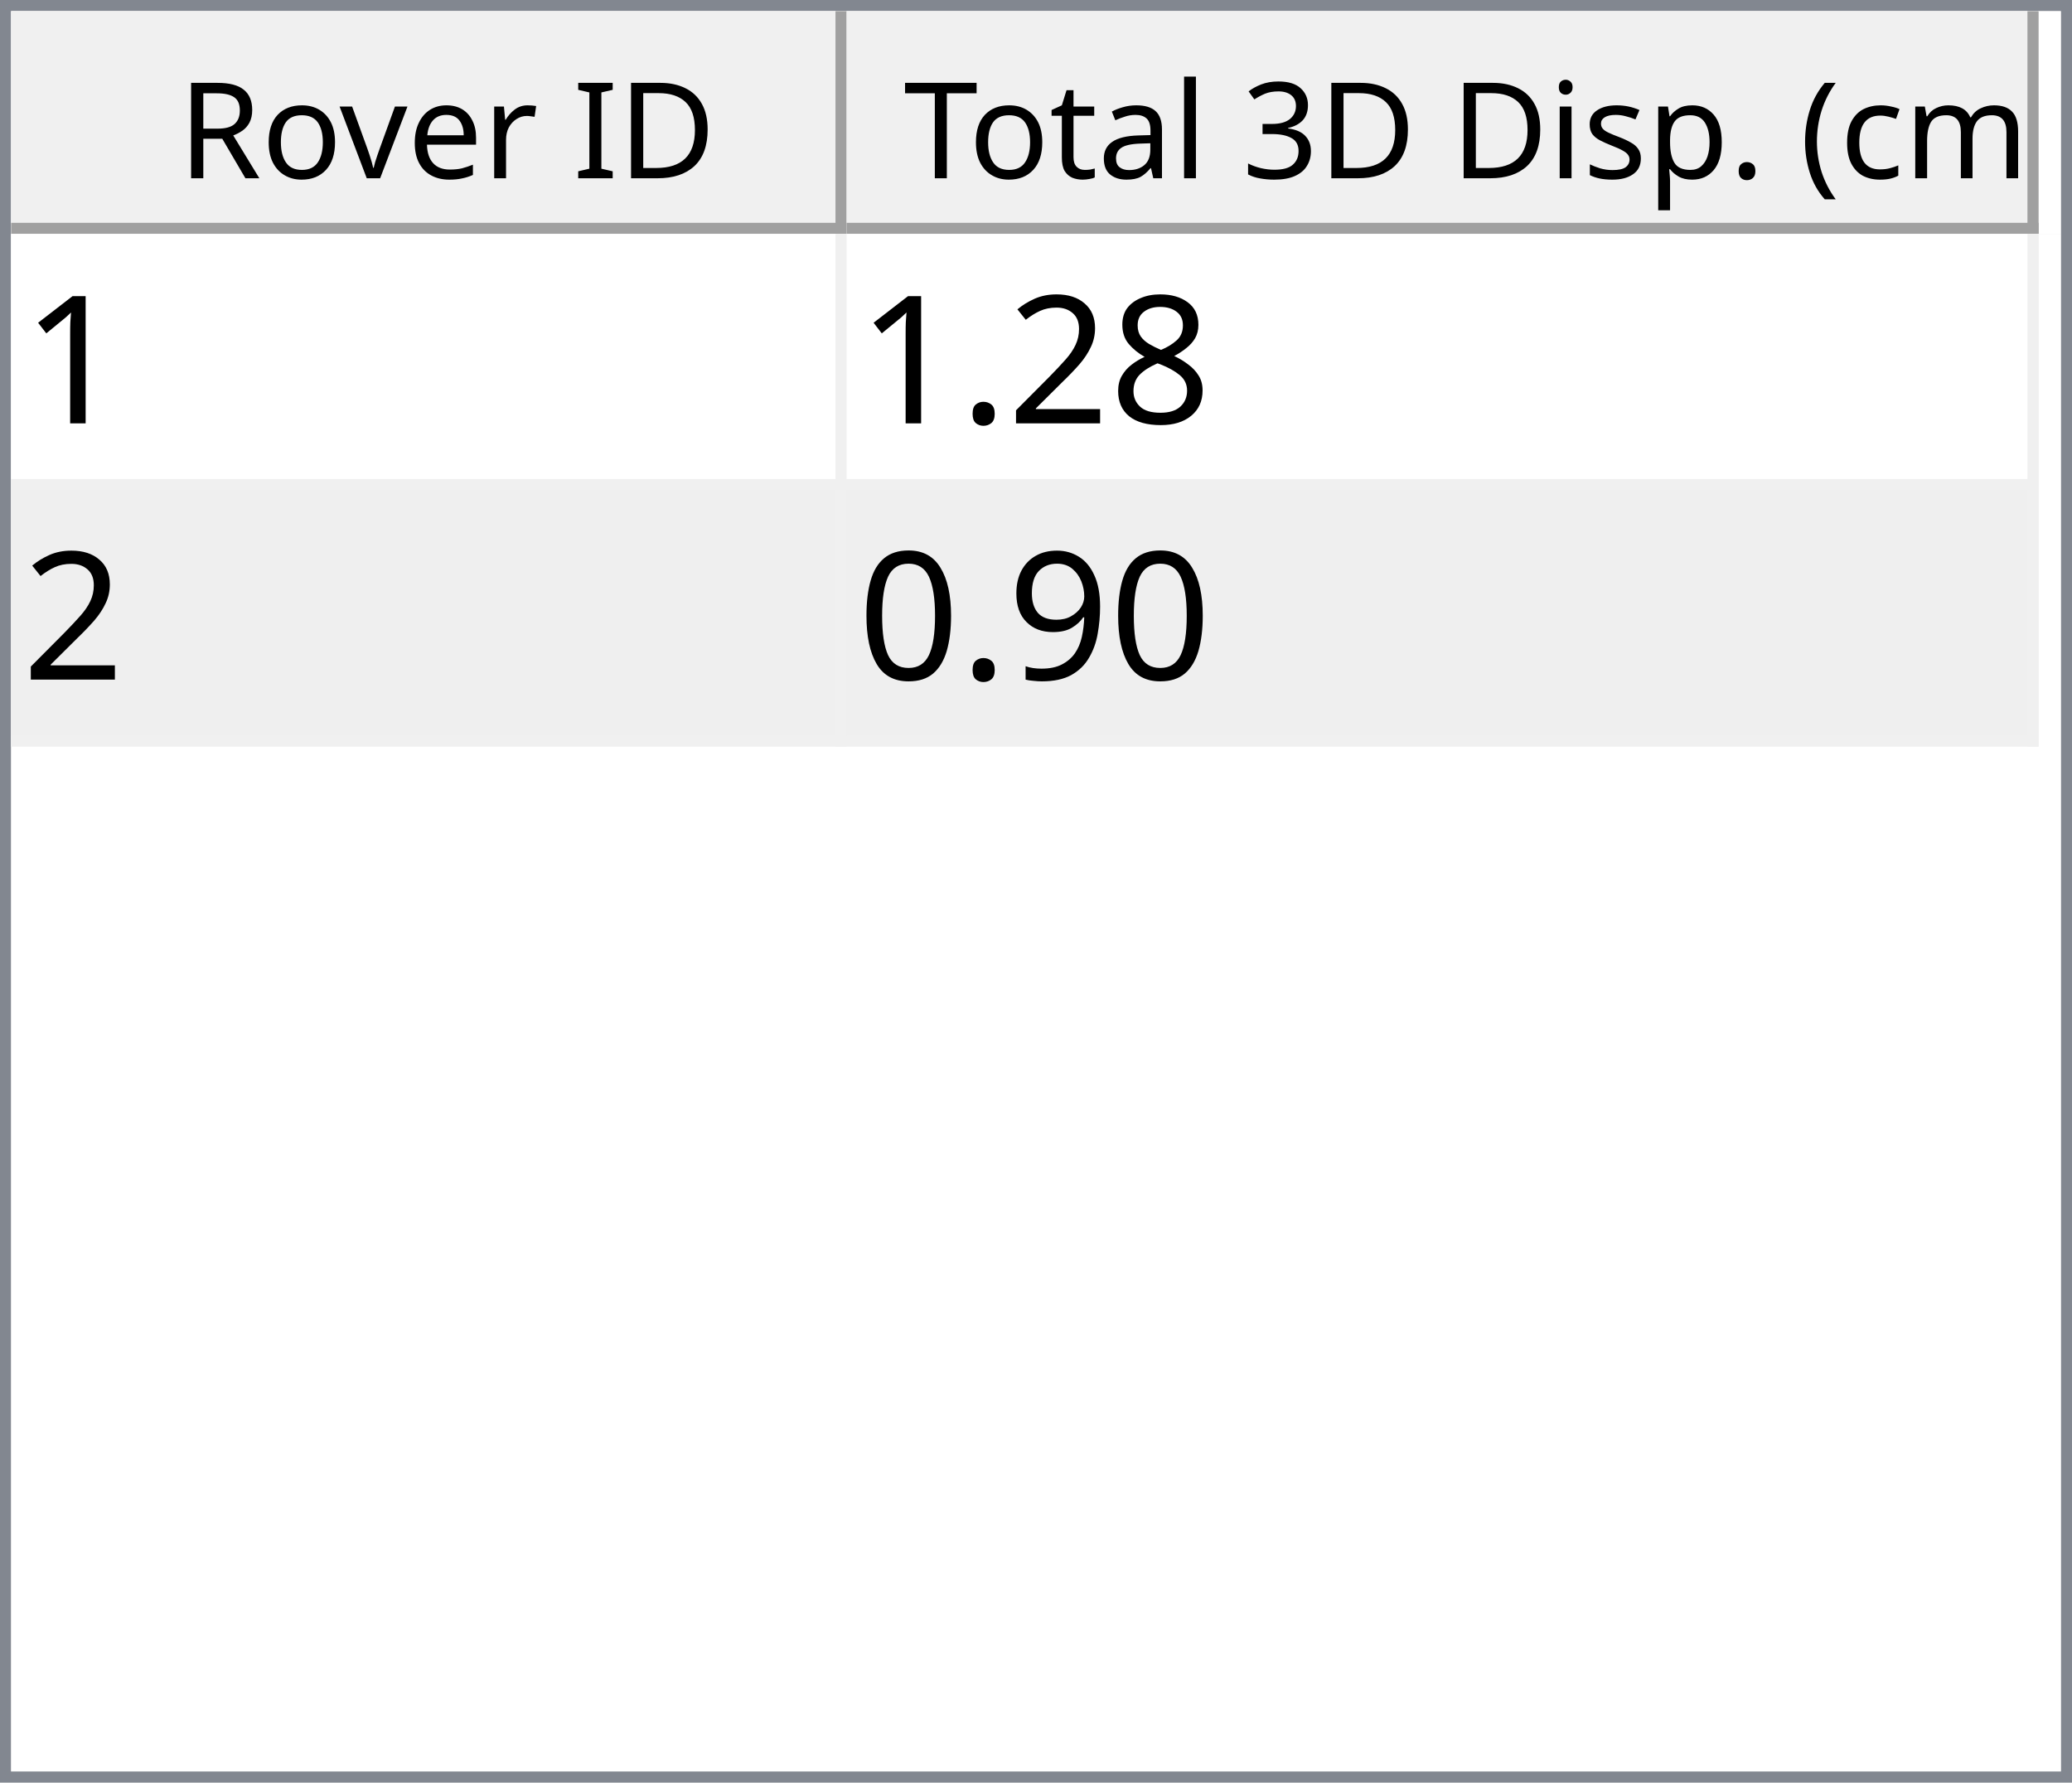
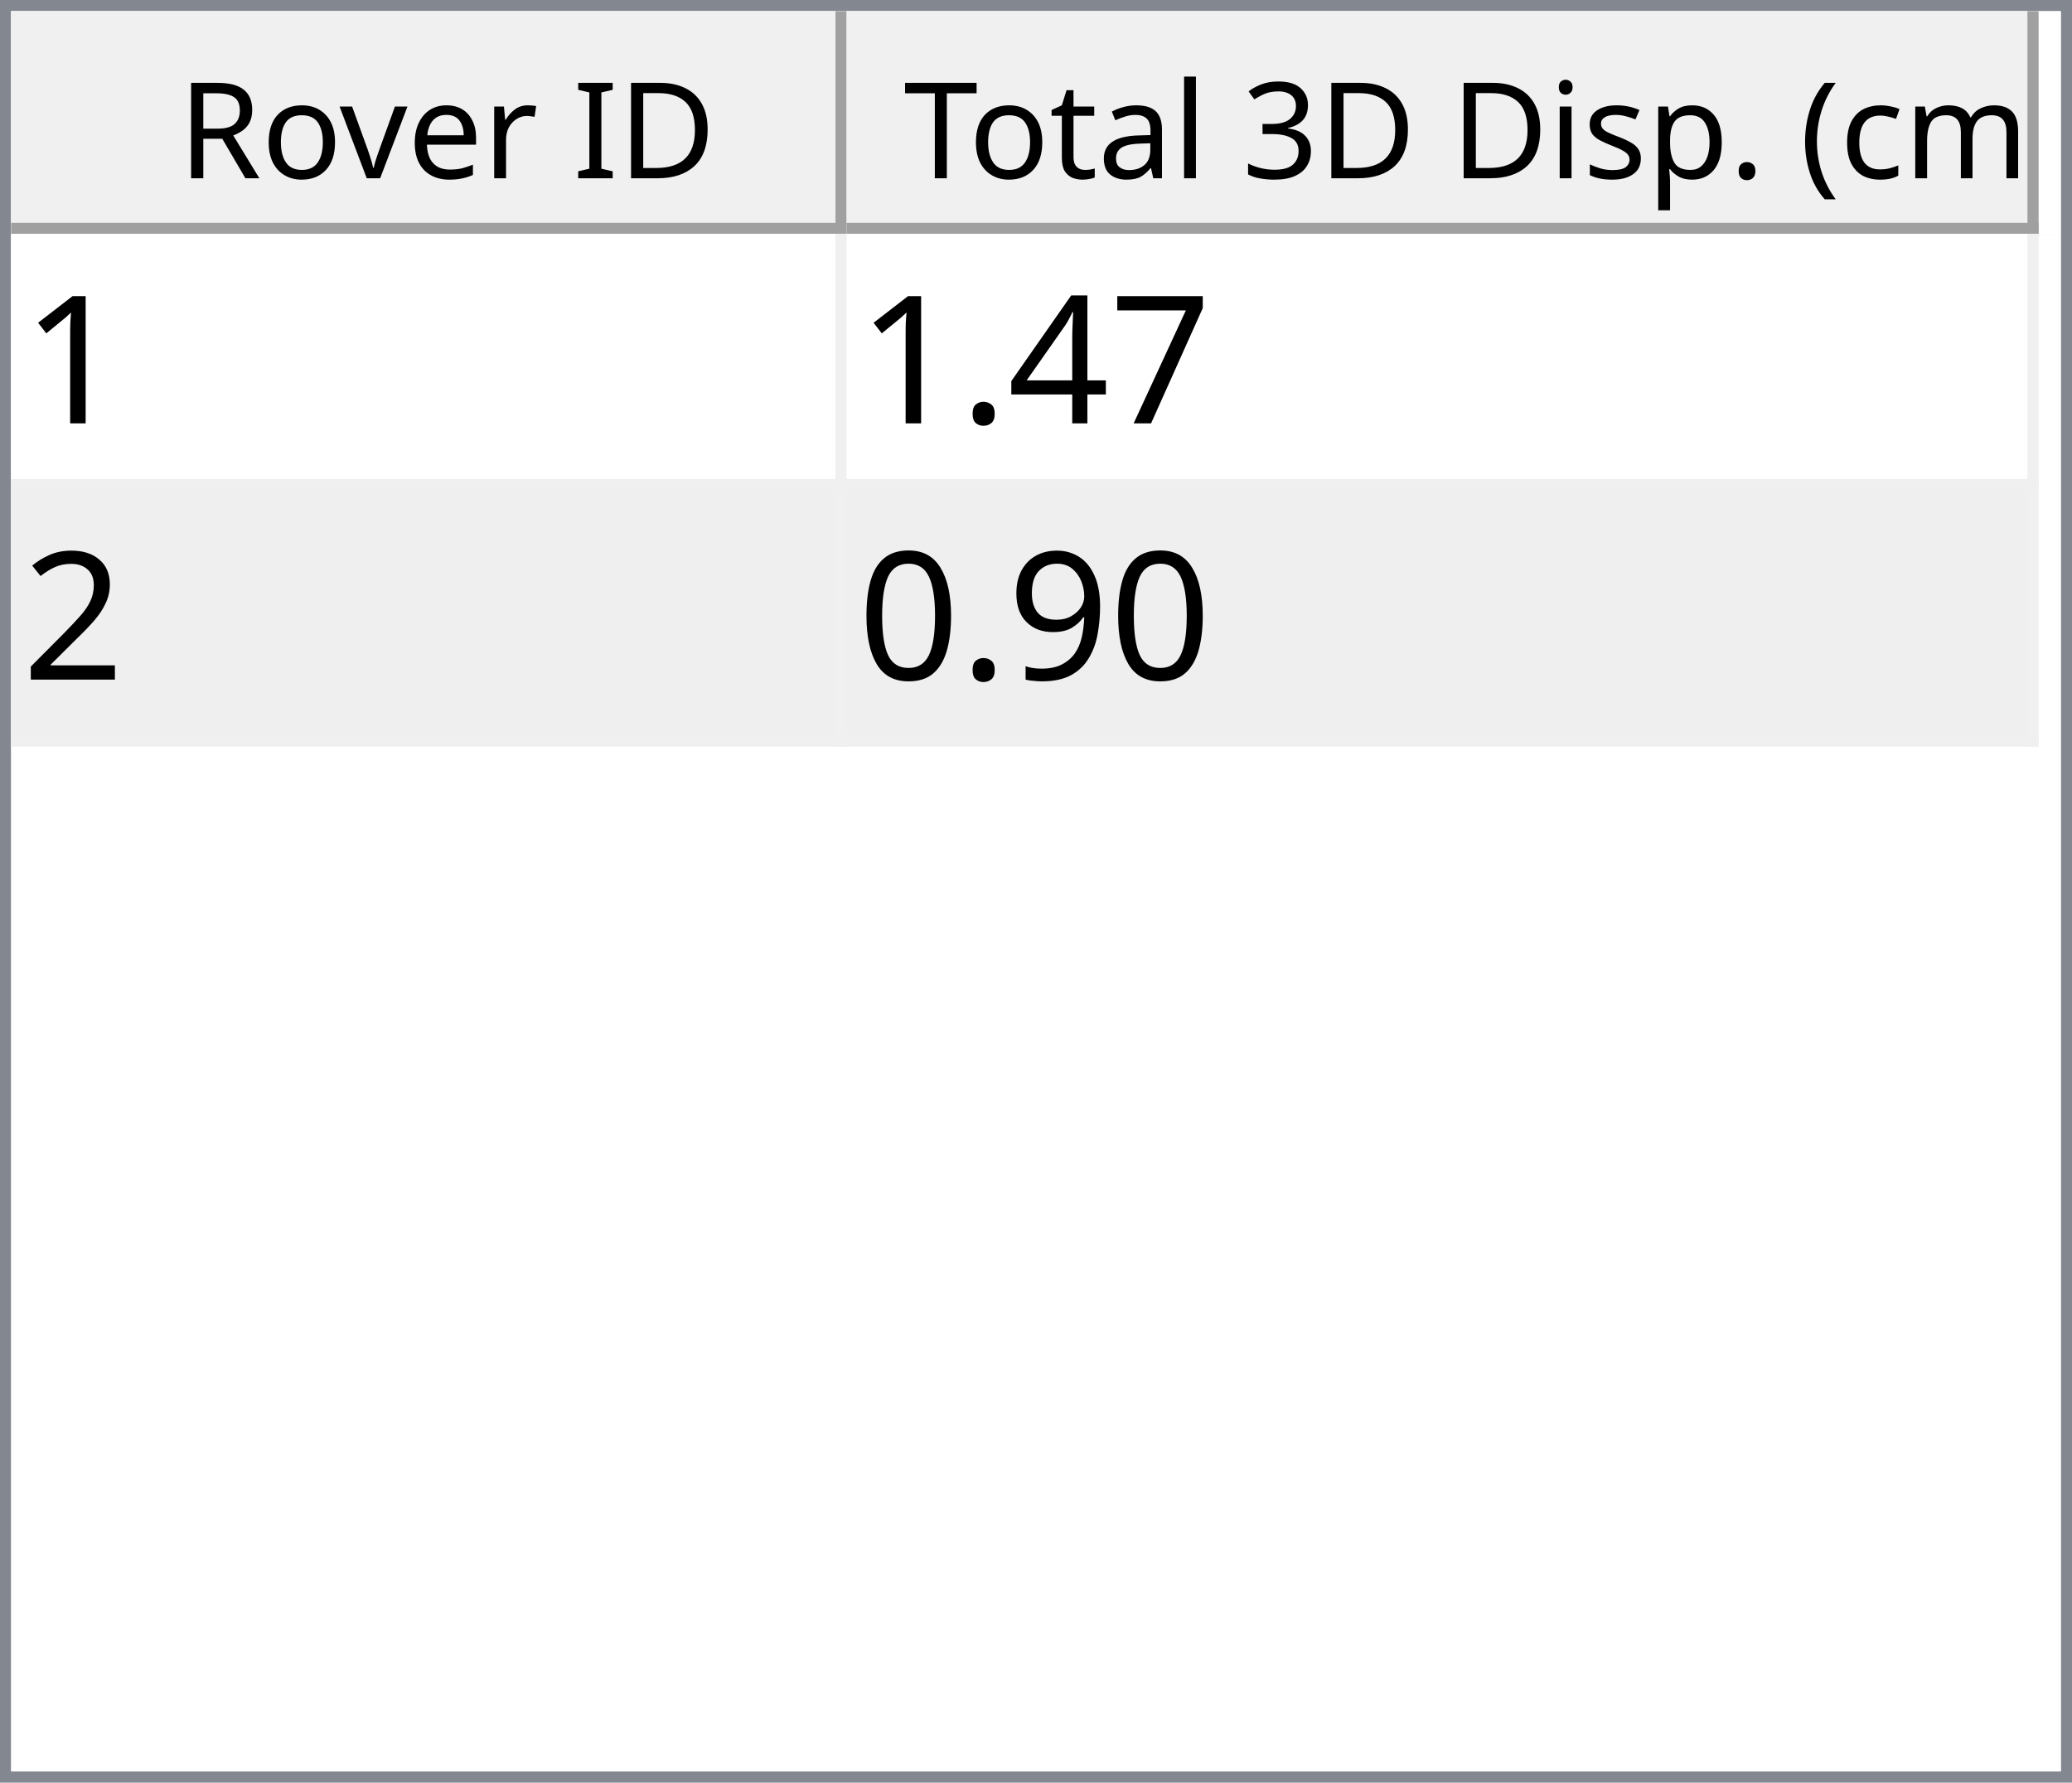
<svg xmlns="http://www.w3.org/2000/svg" style="fill-opacity:1; color-rendering:auto; color-interpolation:auto; text-rendering:auto; stroke:black; stroke-linecap:square; stroke-miterlimit:10; shape-rendering:auto; stroke-opacity:1; fill:black; stroke-dasharray:none; font-weight:normal; stroke-width:1; font-family:'Dialog'; font-style:normal; stroke-linejoin:miter; font-size:12px; stroke-dashoffset:0; image-rendering:auto;" width="186" height="160">
  <defs id="genericDefs" />
  <g>
    <defs id="defs1">
      <clipPath clipPathUnits="userSpaceOnUse" id="clipPath1">
        <path d="M0 0 L186 0 L186 160 L0 160 L0 0 Z" />
      </clipPath>
      <clipPath clipPathUnits="userSpaceOnUse" id="clipPath2">
        <path d="M0 0 L0 160 L186 160 L186 0 Z" />
      </clipPath>
      <clipPath clipPathUnits="userSpaceOnUse" id="clipPath3">
        <path d="M0 0 L0 20 L184 20 L184 0 Z" />
      </clipPath>
      <clipPath clipPathUnits="userSpaceOnUse" id="clipPath4">
        <path d="M0 0 L0 20 L75 20 L75 0 Z" />
      </clipPath>
      <clipPath clipPathUnits="userSpaceOnUse" id="clipPath5">
        <path d="M1 1 L1 19 L74 19 L74 1 Z" />
      </clipPath>
      <clipPath clipPathUnits="userSpaceOnUse" id="clipPath6">
        <path d="M0 0 L0 18 L73 18 L73 0 Z" />
      </clipPath>
      <clipPath clipPathUnits="userSpaceOnUse" id="clipPath7">
        <path d="M-0.5 -0.5 L-0.5 19.5 L74.5 19.5 L74.5 -0.5 Z" />
      </clipPath>
      <clipPath clipPathUnits="userSpaceOnUse" id="clipPath8">
        <path d="M0 0 L0 20 L107 20 L107 0 Z" />
      </clipPath>
      <clipPath clipPathUnits="userSpaceOnUse" id="clipPath9">
        <path d="M1 1 L1 19 L106 19 L106 1 Z" />
      </clipPath>
      <clipPath clipPathUnits="userSpaceOnUse" id="clipPath10">
        <path d="M0 0 L0 18 L105 18 L105 0 Z" />
      </clipPath>
      <clipPath clipPathUnits="userSpaceOnUse" id="clipPath11">
        <path d="M-0.5 -0.5 L-0.5 19.5 L106.5 19.5 L106.5 -0.5 Z" />
      </clipPath>
      <clipPath clipPathUnits="userSpaceOnUse" id="clipPath12">
        <path d="M0 0 L0 138 L184 138 L184 0 Z" />
      </clipPath>
      <clipPath clipPathUnits="userSpaceOnUse" id="clipPath13">
        <path d="M0 0 L0 46 L182 46 L182 0 Z" />
      </clipPath>
      <clipPath clipPathUnits="userSpaceOnUse" id="clipPath14">
        <path d="M-0.5 -0.5 L-0.5 45.5 L181.5 45.5 L181.5 -0.5 Z" />
      </clipPath>
      <clipPath clipPathUnits="userSpaceOnUse" id="clipPath15">
        <path d="M0 0 L0 22 L74 22 L74 0 Z" />
      </clipPath>
      <clipPath clipPathUnits="userSpaceOnUse" id="clipPath16">
        <path d="M0 0 L0 22 L106 22 L106 0 Z" />
      </clipPath>
      <font horiz-adv-x="64.551" id="font1">
        <font-face ascent="107.91" descent="25.098" units-per-em="100" style="font-style:normal; font-family:Segoe UI; font-weight:normal;" />
        <missing-glyph horiz-adv-x="64.551" d="M8.109 0 L8.109 68.266 L56.453 68.266 L56.453 0 L8.109 0 ZM15.328 7.234 L49.219 7.234 L49.219 61.031 L15.328 61.031 L15.328 7.234 Z" />
        <glyph unicode="D" horiz-adv-x="70.117" d="M9.188 0 L9.188 70.016 L28.516 70.016 Q65.531 70.016 65.531 35.891 Q65.531 19.672 55.25 9.836 Q44.969 0 27.734 0 L9.188 0 ZM17.391 62.594 L17.391 7.422 L27.828 7.422 Q41.609 7.422 49.273 14.797 Q56.938 22.172 56.938 35.688 Q56.938 62.594 28.328 62.594 L17.391 62.594 Z" />
        <glyph unicode="I" horiz-adv-x="26.611" d="M17.391 0 L9.188 0 L9.188 70.016 L17.391 70.016 L17.391 0 Z" />
        <glyph unicode=" " horiz-adv-x="27.393" d="" />
        <glyph unicode="r" horiz-adv-x="34.766" d="M34.188 41.891 Q32.078 43.5 28.125 43.5 Q23 43.5 19.555 38.672 Q16.109 33.844 16.109 25.484 L16.109 0 L8.109 0 L8.109 50 L16.109 50 L16.109 39.703 L16.312 39.703 Q18.016 44.969 21.531 47.922 Q25.047 50.875 29.391 50.875 Q32.516 50.875 34.188 50.203 L34.188 41.891 Z" />
        <glyph unicode="e" horiz-adv-x="52.295" d="M48.297 23 L12.984 23 Q13.188 14.656 17.484 10.109 Q21.781 5.562 29.297 5.562 Q37.75 5.562 44.828 11.141 L44.828 3.609 Q38.234 -1.172 27.391 -1.172 Q16.797 -1.172 10.742 5.641 Q4.688 12.453 4.688 24.812 Q4.688 36.469 11.305 43.82 Q17.922 51.172 27.734 51.172 Q37.547 51.172 42.922 44.828 Q48.297 38.484 48.297 27.203 L48.297 23 ZM40.094 29.781 Q40.047 36.719 36.75 40.578 Q33.453 44.438 27.594 44.438 Q21.922 44.438 17.969 40.383 Q14.016 36.328 13.094 29.781 L40.094 29.781 Z" />
        <glyph unicode="v" horiz-adv-x="47.9" d="M47.406 50 L27.484 0 L19.625 0 L0.688 50 L9.469 50 L22.172 13.672 Q23.578 9.672 23.922 6.688 L24.125 6.688 Q24.609 10.453 25.688 13.484 L38.969 50 L47.406 50 Z" />
        <glyph unicode="o" horiz-adv-x="58.594" d="M29 -1.172 Q17.922 -1.172 11.305 5.836 Q4.688 12.844 4.688 24.422 Q4.688 37.016 11.57 44.094 Q18.453 51.172 30.172 51.172 Q41.359 51.172 47.633 44.289 Q53.906 37.406 53.906 25.203 Q53.906 13.234 47.141 6.031 Q40.375 -1.172 29 -1.172 ZM29.594 44.438 Q21.875 44.438 17.383 39.188 Q12.891 33.938 12.891 24.703 Q12.891 15.828 17.43 10.695 Q21.969 5.562 29.594 5.562 Q37.359 5.562 41.531 10.594 Q45.703 15.625 45.703 24.906 Q45.703 34.281 41.531 39.359 Q37.359 44.438 29.594 44.438 Z" />
        <glyph unicode="R" horiz-adv-x="59.814" d="M59.375 0 L49.609 0 L37.891 19.625 Q36.281 22.359 34.766 24.289 Q33.25 26.219 31.664 27.438 Q30.078 28.656 28.25 29.219 Q26.422 29.781 24.125 29.781 L17.391 29.781 L17.391 0 L9.188 0 L9.188 70.016 L30.078 70.016 Q34.672 70.016 38.555 68.867 Q42.438 67.719 45.289 65.375 Q48.141 63.031 49.758 59.547 Q51.375 56.062 51.375 51.375 Q51.375 47.703 50.273 44.656 Q49.172 41.609 47.148 39.211 Q45.125 36.812 42.266 35.133 Q39.406 33.453 35.844 32.516 L35.844 32.328 Q37.594 31.547 38.891 30.547 Q40.188 29.547 41.359 28.18 Q42.531 26.812 43.68 25.078 Q44.828 23.344 46.234 21.047 L59.375 0 ZM17.391 62.594 L17.391 37.203 L28.516 37.203 Q31.594 37.203 34.203 38.133 Q36.812 39.062 38.719 40.797 Q40.625 42.531 41.703 45.047 Q42.781 47.562 42.781 50.688 Q42.781 56.297 39.141 59.445 Q35.5 62.594 28.609 62.594 L17.391 62.594 Z" />
        <glyph unicode=")" horiz-adv-x="30.176" d="M8.297 -15.922 L1.172 -15.922 Q16.406 2.344 16.406 26.812 Q16.406 51.469 1.078 70.016 L8.297 70.016 Q23.531 52.156 23.531 26.703 Q23.531 1.375 8.297 -15.922 Z" />
        <glyph unicode="m" horiz-adv-x="86.133" d="M79.109 0 L71.094 0 L71.094 28.719 Q71.094 37.016 68.531 40.727 Q65.969 44.438 59.906 44.438 Q54.781 44.438 51.195 39.75 Q47.609 35.062 47.609 28.516 L47.609 0 L39.594 0 L39.594 29.688 Q39.594 44.438 28.219 44.438 Q22.953 44.438 19.531 40.016 Q16.109 35.594 16.109 28.516 L16.109 0 L8.109 0 L8.109 50 L16.109 50 L16.109 42.094 L16.312 42.094 Q21.625 51.172 31.844 51.172 Q36.969 51.172 40.773 48.312 Q44.578 45.453 46 40.828 Q51.562 51.172 62.594 51.172 Q79.109 51.172 79.109 30.812 L79.109 0 Z" />
        <glyph unicode="c" horiz-adv-x="46.191" d="M42.188 2.297 Q36.422 -1.172 28.516 -1.172 Q17.828 -1.172 11.258 5.789 Q4.688 12.75 4.688 23.828 Q4.688 36.188 11.766 43.68 Q18.844 51.172 30.672 51.172 Q37.25 51.172 42.281 48.734 L42.281 40.531 Q36.719 44.438 30.375 44.438 Q22.703 44.438 17.797 38.945 Q12.891 33.453 12.891 24.516 Q12.891 15.719 17.508 10.641 Q22.125 5.562 29.891 5.562 Q36.422 5.562 42.188 9.906 L42.188 2.297 Z" />
        <glyph unicode="(" horiz-adv-x="30.176" d="M29.109 -15.922 L21.969 -15.922 Q6.844 1.375 6.844 26.703 Q6.844 52.156 21.969 70.016 L29.203 70.016 Q13.875 51.469 13.875 26.812 Q13.875 2.344 29.109 -15.922 Z" />
        <glyph unicode="." horiz-adv-x="21.68" d="M10.891 -1.078 Q8.641 -1.078 7.055 0.539 Q5.469 2.156 5.469 4.391 Q5.469 6.641 7.055 8.273 Q8.641 9.906 10.891 9.906 Q13.188 9.906 14.797 8.273 Q16.406 6.641 16.406 4.391 Q16.406 2.156 14.797 0.539 Q13.188 -1.078 10.891 -1.078 Z" />
        <glyph unicode="p" horiz-adv-x="58.789" d="M16.312 7.234 L16.109 7.234 L16.109 -23 L8.109 -23 L8.109 50 L16.109 50 L16.109 41.219 L16.312 41.219 Q22.219 51.172 33.594 51.172 Q43.266 51.172 48.688 44.461 Q54.109 37.75 54.109 26.469 Q54.109 13.922 48 6.375 Q41.891 -1.172 31.297 -1.172 Q21.578 -1.172 16.312 7.234 ZM16.109 27.391 L16.109 20.406 Q16.109 14.203 20.141 9.883 Q24.172 5.562 30.375 5.562 Q37.641 5.562 41.773 11.133 Q45.906 16.703 45.906 26.609 Q45.906 34.969 42.047 39.703 Q38.188 44.438 31.594 44.438 Q24.609 44.438 20.359 39.578 Q16.109 34.719 16.109 27.391 Z" />
        <glyph unicode="s" horiz-adv-x="42.432" d="M5.078 1.812 L5.078 10.406 Q11.625 5.562 19.484 5.562 Q30.031 5.562 30.031 12.594 Q30.031 14.594 29.125 15.992 Q28.219 17.391 26.68 18.461 Q25.141 19.531 23.07 20.383 Q21 21.234 18.609 22.172 Q15.281 23.484 12.766 24.828 Q10.25 26.172 8.57 27.859 Q6.891 29.547 6.031 31.695 Q5.172 33.844 5.172 36.719 Q5.172 40.234 6.789 42.945 Q8.406 45.656 11.086 47.484 Q13.766 49.312 17.211 50.242 Q20.656 51.172 24.312 51.172 Q30.812 51.172 35.938 48.922 L35.938 40.828 Q30.422 44.438 23.25 44.438 Q21 44.438 19.195 43.922 Q17.391 43.406 16.094 42.477 Q14.797 41.547 14.086 40.258 Q13.375 38.969 13.375 37.406 Q13.375 35.453 14.086 34.133 Q14.797 32.812 16.164 31.789 Q17.531 30.766 19.484 29.938 Q21.438 29.109 23.922 28.125 Q27.25 26.859 29.883 25.516 Q32.516 24.172 34.375 22.484 Q36.234 20.797 37.234 18.602 Q38.234 16.406 38.234 13.375 Q38.234 9.672 36.602 6.938 Q34.969 4.203 32.234 2.398 Q29.5 0.594 25.93 -0.289 Q22.359 -1.172 18.453 -1.172 Q10.75 -1.172 5.078 1.812 Z" />
        <glyph unicode="i" horiz-adv-x="24.219" d="M12.203 62.703 Q10.062 62.703 8.547 64.164 Q7.031 65.625 7.031 67.875 Q7.031 70.125 8.547 71.609 Q10.062 73.094 12.203 73.094 Q14.406 73.094 15.945 71.609 Q17.484 70.125 17.484 67.875 Q17.484 65.719 15.945 64.211 Q14.406 62.703 12.203 62.703 ZM16.109 0 L8.109 0 L8.109 50 L16.109 50 L16.109 0 Z" />
        <glyph unicode="3" horiz-adv-x="53.906" d="M46.531 19.828 Q46.531 15.094 44.75 11.211 Q42.969 7.328 39.719 4.57 Q36.469 1.812 31.93 0.297 Q27.391 -1.219 21.922 -1.219 Q11.922 -1.219 6 2.594 L6 11.188 Q13.094 5.609 22.219 5.609 Q25.875 5.609 28.828 6.539 Q31.781 7.469 33.906 9.227 Q36.031 10.984 37.18 13.477 Q38.328 15.969 38.328 19.094 Q38.328 32.812 18.797 32.812 L12.984 32.812 L12.984 39.594 L18.5 39.594 Q35.797 39.594 35.797 52.484 Q35.797 64.406 22.609 64.406 Q15.188 64.406 8.688 59.422 L8.688 67.188 Q15.375 71.188 24.609 71.188 Q29 71.188 32.57 69.969 Q36.141 68.75 38.68 66.555 Q41.219 64.359 42.609 61.281 Q44 58.203 44 54.5 Q44 40.672 30.031 36.719 L30.031 36.531 Q33.594 36.141 36.625 34.797 Q39.656 33.453 41.852 31.305 Q44.047 29.156 45.289 26.25 Q46.531 23.344 46.531 19.828 Z" />
        <glyph unicode="l" horiz-adv-x="24.219" d="M16.109 0 L8.109 0 L8.109 74.031 L16.109 74.031 L16.109 0 Z" />
        <glyph unicode="a" horiz-adv-x="50.879" d="M43.891 0 L35.891 0 L35.891 7.812 L35.688 7.812 Q30.469 -1.172 20.312 -1.172 Q12.844 -1.172 8.617 2.781 Q4.391 6.734 4.391 13.281 Q4.391 27.297 20.906 29.594 L35.891 31.688 Q35.891 44.438 25.594 44.438 Q16.547 44.438 9.281 38.281 L9.281 46.484 Q16.656 51.172 26.266 51.172 Q43.891 51.172 43.891 32.516 L43.891 0 ZM35.891 25.297 L23.828 23.641 Q18.266 22.859 15.43 20.875 Q12.594 18.891 12.594 13.875 Q12.594 10.203 15.211 7.883 Q17.828 5.562 22.172 5.562 Q28.125 5.562 32.008 9.742 Q35.891 13.922 35.891 20.312 L35.891 25.297 Z" />
        <glyph unicode="t" horiz-adv-x="33.887" d="M31.297 0.484 Q28.469 -1.078 23.828 -1.078 Q10.688 -1.078 10.688 13.578 L10.688 43.172 L2.094 43.172 L2.094 50 L10.688 50 L10.688 62.203 L18.703 64.797 L18.703 50 L31.297 50 L31.297 43.172 L18.703 43.172 L18.703 14.984 Q18.703 9.969 20.414 7.82 Q22.125 5.672 26.078 5.672 Q29.109 5.672 31.297 7.328 L31.297 0.484 Z" />
        <glyph unicode="T" horiz-adv-x="52.393" d="M50.594 62.594 L30.375 62.594 L30.375 0 L22.172 0 L22.172 62.594 L2 62.594 L2 70.016 L50.594 70.016 L50.594 62.594 Z" />
      </font>
      <font horiz-adv-x="75.0" id="font2">
        <font-face ascent="100.537" descent="21.973" units-per-em="100" style="font-style:normal; font-family:sans-serif; font-weight:normal;" />
        <missing-glyph horiz-adv-x="75.0" d="M12.5 0 L12.5 62.5 L62.5 62.5 L62.5 0 L12.5 0 ZM14.062 1.562 L60.938 1.562 L60.938 60.938 L14.062 60.938 L14.062 1.562 Z" />
        <glyph unicode="1" horiz-adv-x="55.615" d="M37.25 0 L28.469 0 L28.469 56 Q25.297 52.984 20.141 49.953 Q14.984 46.922 10.891 45.406 L10.891 53.906 Q18.266 57.375 23.781 62.305 Q29.297 67.234 31.594 71.875 L37.25 71.875 L37.25 0 Z" />
-         <glyph unicode="8" horiz-adv-x="55.615" d="M17.672 38.812 Q12.203 40.828 9.57 44.539 Q6.938 48.25 6.938 53.422 Q6.938 61.234 12.555 66.555 Q18.172 71.875 27.484 71.875 Q36.859 71.875 42.578 66.43 Q48.297 60.984 48.297 53.172 Q48.297 48.188 45.68 44.508 Q43.062 40.828 37.75 38.812 Q44.344 36.672 47.781 31.883 Q51.219 27.094 51.219 20.453 Q51.219 11.281 44.727 5.031 Q38.234 -1.219 27.641 -1.219 Q17.047 -1.219 10.547 5.055 Q4.047 11.328 4.047 20.703 Q4.047 27.688 7.594 32.398 Q11.141 37.109 17.672 38.812 ZM15.922 53.719 Q15.922 48.641 19.195 45.414 Q22.469 42.188 27.688 42.188 Q32.766 42.188 36.016 45.383 Q39.266 48.578 39.266 53.219 Q39.266 58.062 35.914 61.359 Q32.562 64.656 27.594 64.656 Q22.562 64.656 19.242 61.43 Q15.922 58.203 15.922 53.719 ZM13.094 20.656 Q13.094 16.891 14.875 13.375 Q16.656 9.859 20.172 7.93 Q23.688 6 27.734 6 Q34.031 6 38.133 10.055 Q42.234 14.109 42.234 20.359 Q42.234 26.703 38.016 30.859 Q33.797 35.016 27.438 35.016 Q21.234 35.016 17.164 30.914 Q13.094 26.812 13.094 20.656 Z" />
+         <glyph unicode="7" horiz-adv-x="55.615" d="M4.734 62.203 L4.734 70.656 L51.078 70.656 L51.078 63.812 Q44.234 56.547 37.523 44.484 Q30.812 32.422 27.156 19.672 Q24.516 10.688 23.781 0 L14.75 0 Q14.891 8.453 18.062 20.414 Q21.234 32.375 27.172 43.484 Q33.109 54.594 39.797 62.203 L4.734 62.203 Z" />
+         <glyph unicode="4" horiz-adv-x="55.615" d="M32.328 0 L32.328 17.141 L1.266 17.141 L1.266 25.203 L33.938 71.578 L41.109 71.578 L41.109 25.203 L50.781 25.203 L50.781 17.141 L41.109 17.141 L41.109 0 L32.328 0 ZM32.328 25.203 L32.328 57.469 L9.906 25.203 L32.328 25.203 Z" />
+         <glyph unicode="." horiz-adv-x="27.783" d="M9.078 0 L9.078 10.016 L19.094 10.016 L19.094 0 L9.078 0 Z" />
        <glyph unicode="2" horiz-adv-x="55.615" d="M50.344 8.453 L50.344 0 L3.031 0 Q2.938 3.172 4.047 6.109 Q5.859 10.938 9.836 15.625 Q13.812 20.312 21.344 26.469 Q33.016 36.031 37.117 41.625 Q41.219 47.219 41.219 52.203 Q41.219 57.422 37.477 61.008 Q33.734 64.594 27.734 64.594 Q21.391 64.594 17.578 60.789 Q13.766 56.984 13.719 50.25 L4.688 51.172 Q5.609 61.281 11.664 66.578 Q17.719 71.875 27.938 71.875 Q38.234 71.875 44.242 66.164 Q50.25 60.453 50.25 52 Q50.25 47.703 48.492 43.555 Q46.734 39.406 42.656 34.812 Q38.578 30.219 29.109 22.219 Q21.188 15.578 18.945 13.211 Q16.703 10.844 15.234 8.453 L50.344 8.453 Z" />
-         <glyph unicode="." horiz-adv-x="27.783" d="M9.078 0 L9.078 10.016 L19.094 10.016 L19.094 0 L9.078 0 Z" />
        <glyph unicode="9" horiz-adv-x="55.615" d="M5.469 16.547 L13.922 17.328 Q14.984 11.375 18.016 8.688 Q21.047 6 25.781 6 Q29.828 6 32.883 7.859 Q35.938 9.719 37.891 12.82 Q39.844 15.922 41.164 21.195 Q42.484 26.469 42.484 31.938 Q42.484 32.516 42.438 33.688 Q39.797 29.5 35.234 26.883 Q30.672 24.266 25.344 24.266 Q16.453 24.266 10.305 30.711 Q4.156 37.156 4.156 47.703 Q4.156 58.594 10.578 65.234 Q17 71.875 26.656 71.875 Q33.641 71.875 39.43 68.117 Q45.219 64.359 48.219 57.398 Q51.219 50.438 51.219 37.25 Q51.219 23.531 48.242 15.406 Q45.266 7.281 39.383 3.031 Q33.5 -1.219 25.594 -1.219 Q17.188 -1.219 11.867 3.445 Q6.547 8.109 5.469 16.547 ZM41.453 48.141 Q41.453 55.719 37.43 60.156 Q33.406 64.594 27.734 64.594 Q21.875 64.594 17.531 59.812 Q13.188 55.031 13.188 47.406 Q13.188 40.578 17.312 36.305 Q21.438 32.031 27.484 32.031 Q33.594 32.031 37.523 36.305 Q41.453 40.578 41.453 48.141 Z" />
        <glyph unicode="0" horiz-adv-x="55.615" d="M4.156 35.297 Q4.156 48 6.766 55.742 Q9.375 63.484 14.523 67.68 Q19.672 71.875 27.484 71.875 Q33.25 71.875 37.594 69.555 Q41.938 67.234 44.773 62.867 Q47.609 58.5 49.219 52.227 Q50.828 45.953 50.828 35.297 Q50.828 22.703 48.242 14.969 Q45.656 7.234 40.508 3.008 Q35.359 -1.219 27.484 -1.219 Q17.141 -1.219 11.234 6.203 Q4.156 15.141 4.156 35.297 ZM13.188 35.297 Q13.188 17.672 17.312 11.836 Q21.438 6 27.484 6 Q33.547 6 37.672 11.859 Q41.797 17.719 41.797 35.297 Q41.797 52.984 37.672 58.789 Q33.547 64.594 27.391 64.594 Q21.344 64.594 17.719 59.469 Q13.188 52.938 13.188 35.297 Z" />
      </font>
    </defs>
    <g style="fill:white; stroke:white;">
      <rect x="0" y="0" width="186" style="clip-path:url(#clipPath1); stroke:none;" height="160" />
    </g>
    <g style="fill:white; text-rendering:optimizeSpeed; color-rendering:optimizeSpeed; image-rendering:optimizeSpeed; shape-rendering:crispEdges; stroke:white; color-interpolation:sRGB;">
      <rect x="0" width="186" height="160" y="0" style="stroke:none;" />
      <path style="stroke:none;" d="M0 160 L186 160 L186 0 L0 0 Z" />
    </g>
    <g style="fill:rgb(240,240,240); font-family:'Segoe UI'; stroke:rgb(240,240,240);">
      <rect x="0" y="0" width="186" style="clip-path:url(#clipPath2); stroke:none;" height="160" />
    </g>
    <g style="fill:rgb(130,135,144); font-family:'Segoe UI'; stroke:rgb(130,135,144);">
      <path d="M0 0 L186 0 L186 160 L0 160 L0 0 ZM1 1 L185 1 L185 159 L1 159 L1 1 Z" style="fill-rule:evenodd; clip-path:url(#clipPath2); stroke:none;" />
    </g>
    <g style="fill:white; font-family:'Segoe UI'; stroke:white;" transform="translate(1,1)">
      <rect x="0" y="0" width="184" style="clip-path:url(#clipPath3); stroke:none;" height="20" />
    </g>
    <g style="fill:rgb(240,240,240); font-family:'Segoe UI'; stroke:rgb(240,240,240);" transform="translate(1,1)">
      <rect x="0" y="0" width="75" style="clip-path:url(#clipPath4); stroke:none;" height="20" />
    </g>
    <g style="font-family:'Segoe UI';" transform="translate(2,2)">
      <text x="14" xml:space="preserve" y="14" style="clip-path:url(#clipPath6); stroke:none;">Rover ID</text>
    </g>
    <g style="fill:rgb(160,160,160); font-family:'Segoe UI'; stroke:rgb(160,160,160); stroke-linejoin:bevel;" transform="translate(1.5,1.5)">
      <line x1="74" x2="74" y1="0" style="fill:none; clip-path:url(#clipPath7);" y2="19" />
    </g>
    <g style="fill:rgb(160,160,160); font-family:'Segoe UI'; stroke:rgb(160,160,160); stroke-linejoin:bevel;" transform="matrix(1,0,0,1,1,1) translate(0.5,0.5)">
      <line x1="0" x2="74" y1="19" style="fill:none; clip-path:url(#clipPath7);" y2="19" />
    </g>
    <g style="fill:rgb(240,240,240); font-family:'Segoe UI'; stroke:rgb(240,240,240);" transform="translate(76,1)">
      <rect x="0" y="0" width="107" style="clip-path:url(#clipPath8); stroke:none;" height="20" />
    </g>
    <g style="font-family:'Segoe UI';" transform="translate(77,2)">
      <text x="1" xml:space="preserve" y="14" style="clip-path:url(#clipPath10); stroke:none;"> Total 3D Disp. (cm)</text>
    </g>
    <g style="fill:rgb(160,160,160); font-family:'Segoe UI'; stroke:rgb(160,160,160); stroke-linejoin:bevel;" transform="translate(76.5,1.5)">
      <line x1="106" x2="106" y1="0" style="fill:none; clip-path:url(#clipPath11);" y2="19" />
    </g>
    <g style="fill:rgb(160,160,160); font-family:'Segoe UI'; stroke:rgb(160,160,160); stroke-linejoin:bevel;" transform="matrix(1,0,0,1,76,1) translate(0.5,0.5)">
      <line x1="0" x2="106" y1="19" style="fill:none; clip-path:url(#clipPath11);" y2="19" />
    </g>
    <g style="fill:white; font-family:'Segoe UI'; stroke:white;" transform="translate(1,21)">
      <rect x="0" y="0" width="184" style="clip-path:url(#clipPath12); stroke:none;" height="138" />
    </g>
    <g style="fill:rgb(240,240,240); font-size:16px; font-family:sans-serif; stroke:rgb(240,240,240);" transform="translate(1,21)">
      <rect x="0" y="0" width="182" style="clip-path:url(#clipPath13); stroke:none;" height="46" />
      <line transform="translate(0.5,0.5)" x1="0" x2="181" y1="22" style="clip-path:url(#clipPath14); fill:none; stroke-linejoin:bevel;" y2="22" />
    </g>
    <g transform="matrix(1,0,0,1,1,21) translate(0.5,0.5)" style="fill:rgb(240,240,240); font-size:16px; font-family:sans-serif; stroke:rgb(240,240,240); stroke-linejoin:bevel;">
      <line x1="0" x2="181" y1="45" style="fill:none; clip-path:url(#clipPath14);" y2="45" />
    </g>
    <g transform="matrix(1,0,0,1,1,21) translate(0.5,0.5)" style="fill:rgb(240,240,240); font-size:16px; font-family:sans-serif; stroke:rgb(240,240,240); stroke-linejoin:bevel;">
      <line x1="74" x2="74" y1="0" style="fill:none; clip-path:url(#clipPath14);" y2="45" />
    </g>
    <g transform="matrix(1,0,0,1,1,21) translate(0.5,0.5)" style="fill:rgb(240,240,240); font-size:16px; font-family:sans-serif; stroke:rgb(240,240,240); stroke-linejoin:bevel;">
      <line x1="181" x2="181" y1="0" style="fill:none; clip-path:url(#clipPath14);" y2="45" />
    </g>
    <g style="fill:white; font-size:16px; font-family:sans-serif; stroke:white;" transform="matrix(1,0,0,1,1,21)">
      <rect x="0" y="0" width="74" style="clip-path:url(#clipPath15); stroke:none;" height="22" />
      <text x="1" y="17" style="fill:black; clip-path:url(#clipPath15); stroke:none;" xml:space="preserve">1</text>
    </g>
    <g style="fill:white; font-size:16px; font-family:sans-serif; stroke:white;" transform="matrix(1,0,0,1,1,21) translate(75,0)">
      <rect x="0" y="0" width="106" style="clip-path:url(#clipPath16); stroke:none;" height="22" />
-       <text x="1" y="17" style="fill:black; clip-path:url(#clipPath16); stroke:none;" xml:space="preserve">1.28</text>
+       <text x="1" y="17" style="fill:black; clip-path:url(#clipPath16); stroke:none;" xml:space="preserve">1.47</text>
    </g>
    <g style="fill:rgb(239,239,239); font-size:16px; font-family:sans-serif; stroke:rgb(239,239,239);" transform="matrix(1,0,0,1,1,21) translate(0,23)">
      <rect x="0" y="0" width="74" style="clip-path:url(#clipPath15); stroke:none;" height="22" />
      <text x="1" y="17" style="fill:black; clip-path:url(#clipPath15); stroke:none;" xml:space="preserve">2</text>
    </g>
    <g style="fill:rgb(239,239,239); font-size:16px; font-family:sans-serif; stroke:rgb(239,239,239);" transform="matrix(1,0,0,1,1,21) translate(75,23)">
      <rect x="0" y="0" width="106" style="clip-path:url(#clipPath16); stroke:none;" height="22" />
      <text x="1" y="17" style="fill:black; clip-path:url(#clipPath16); stroke:none;" xml:space="preserve">0.90</text>
    </g>
  </g>
</svg>
